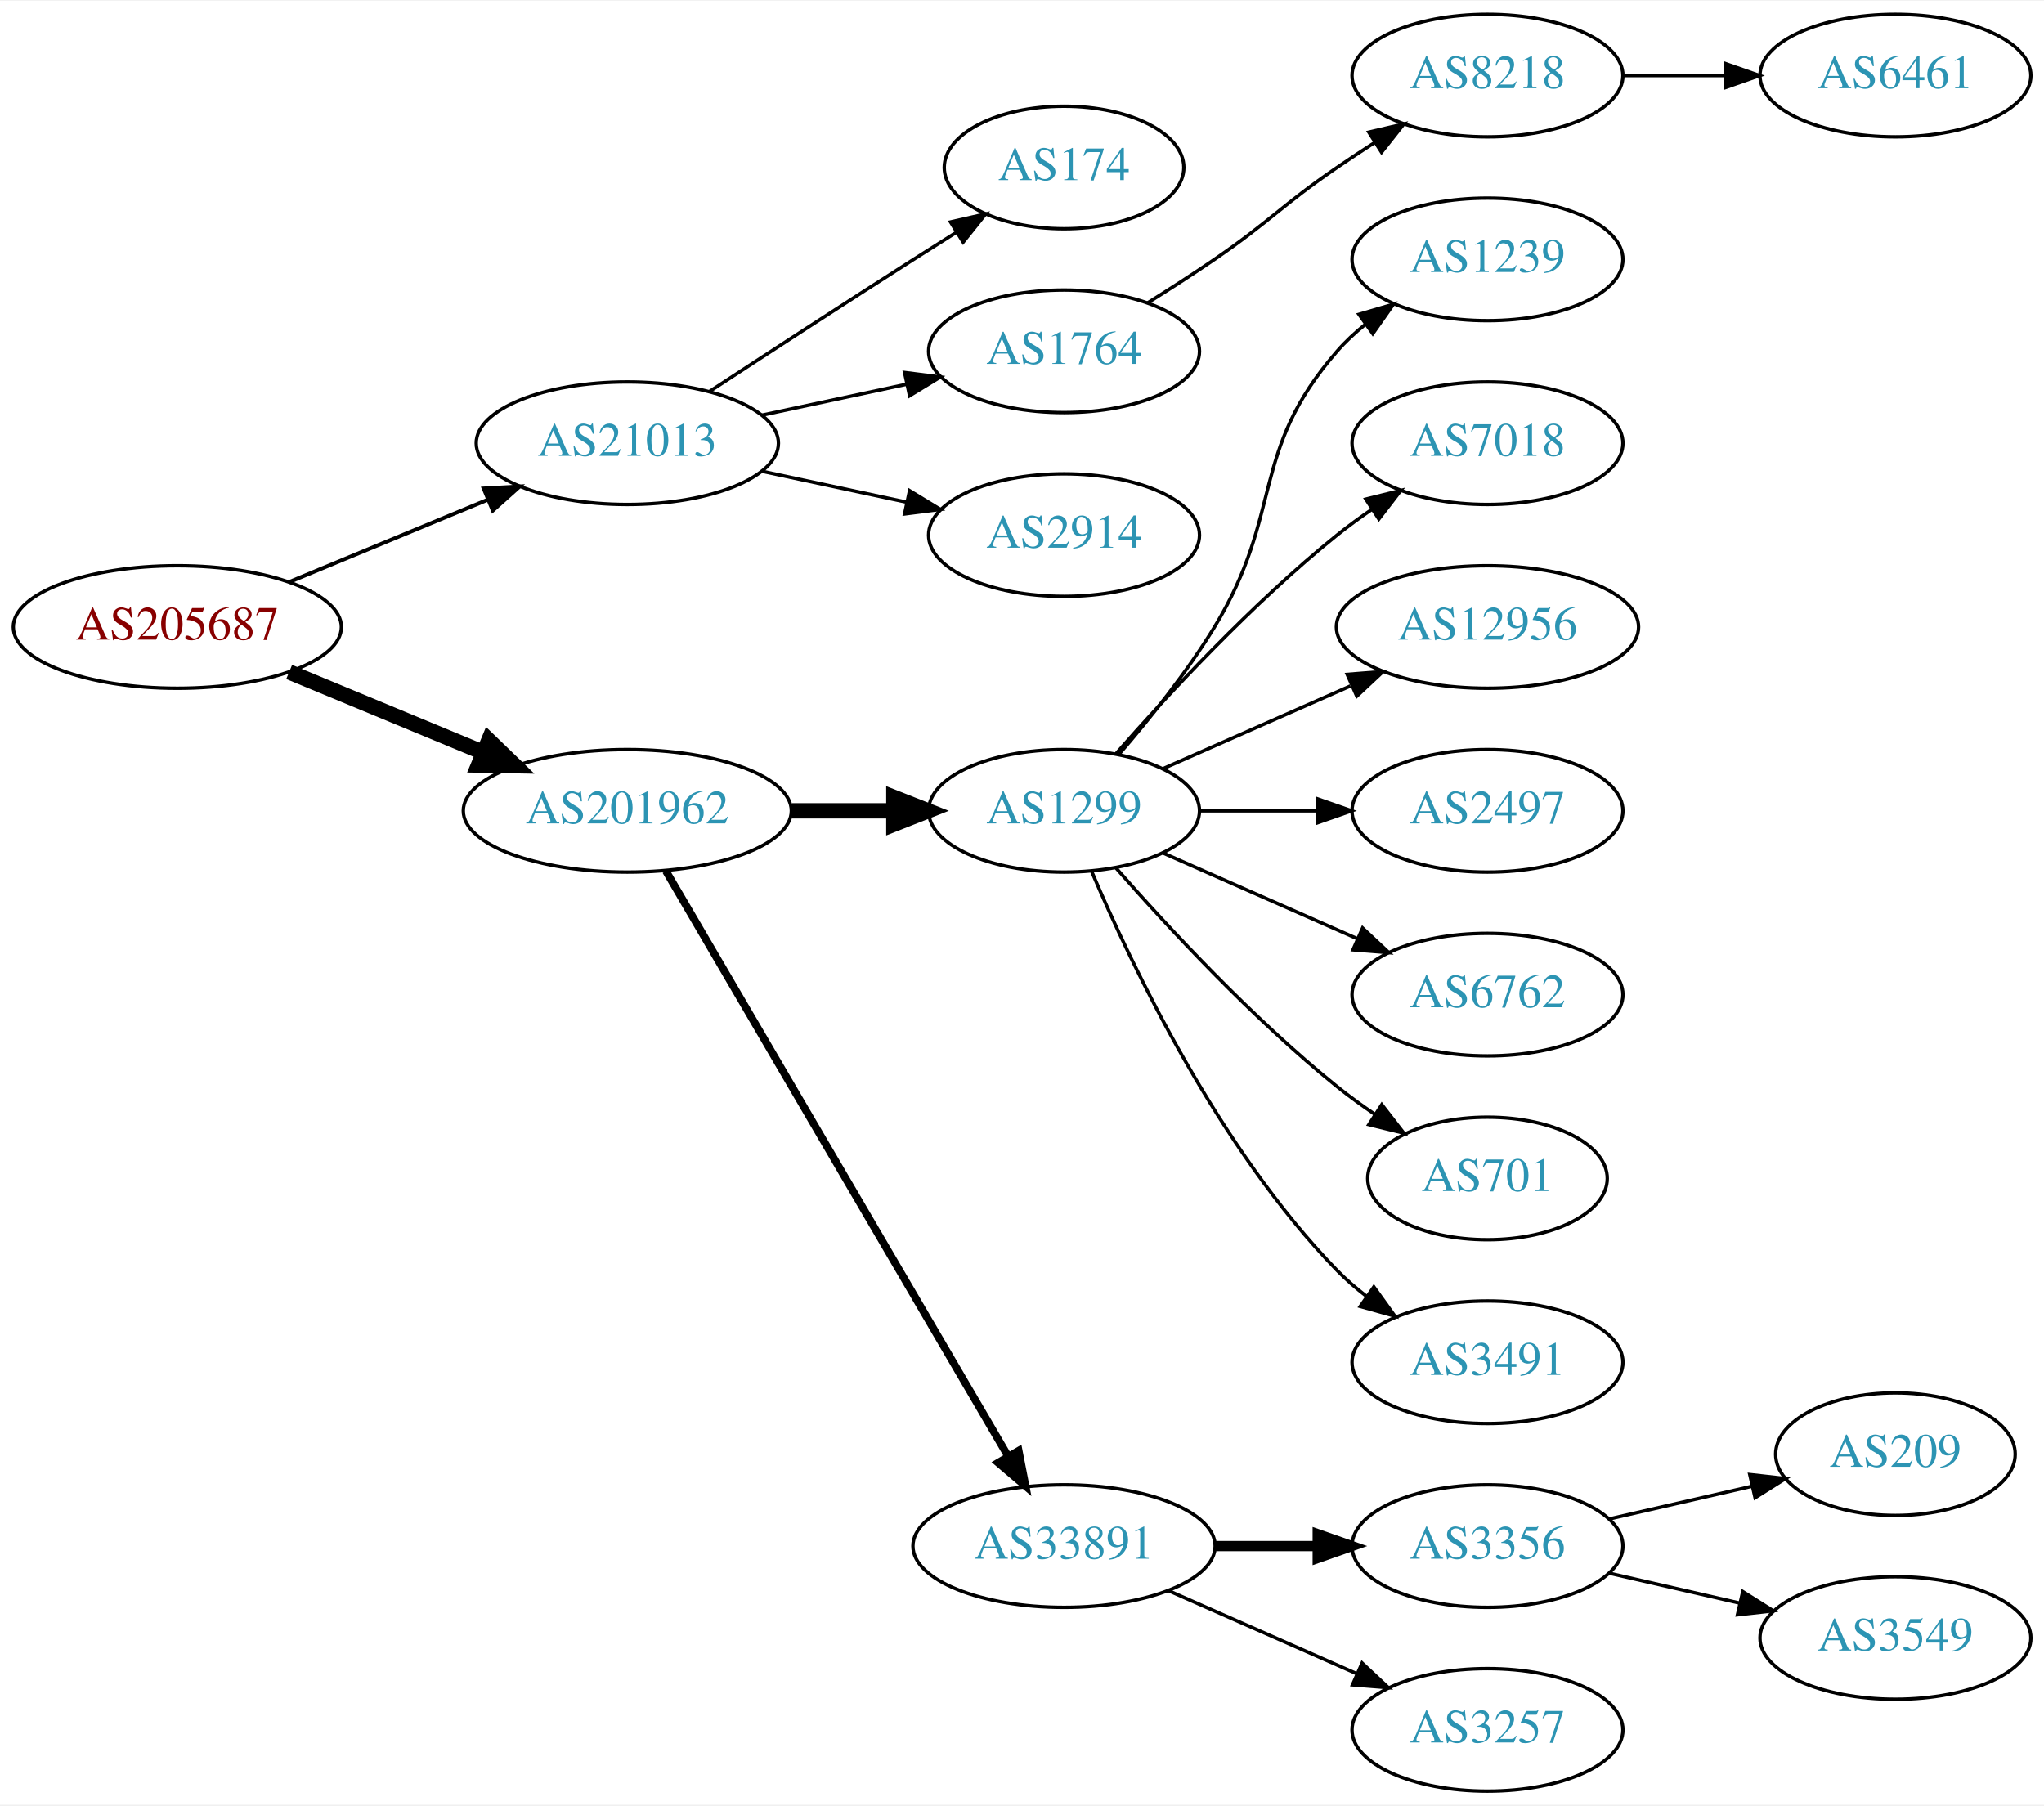
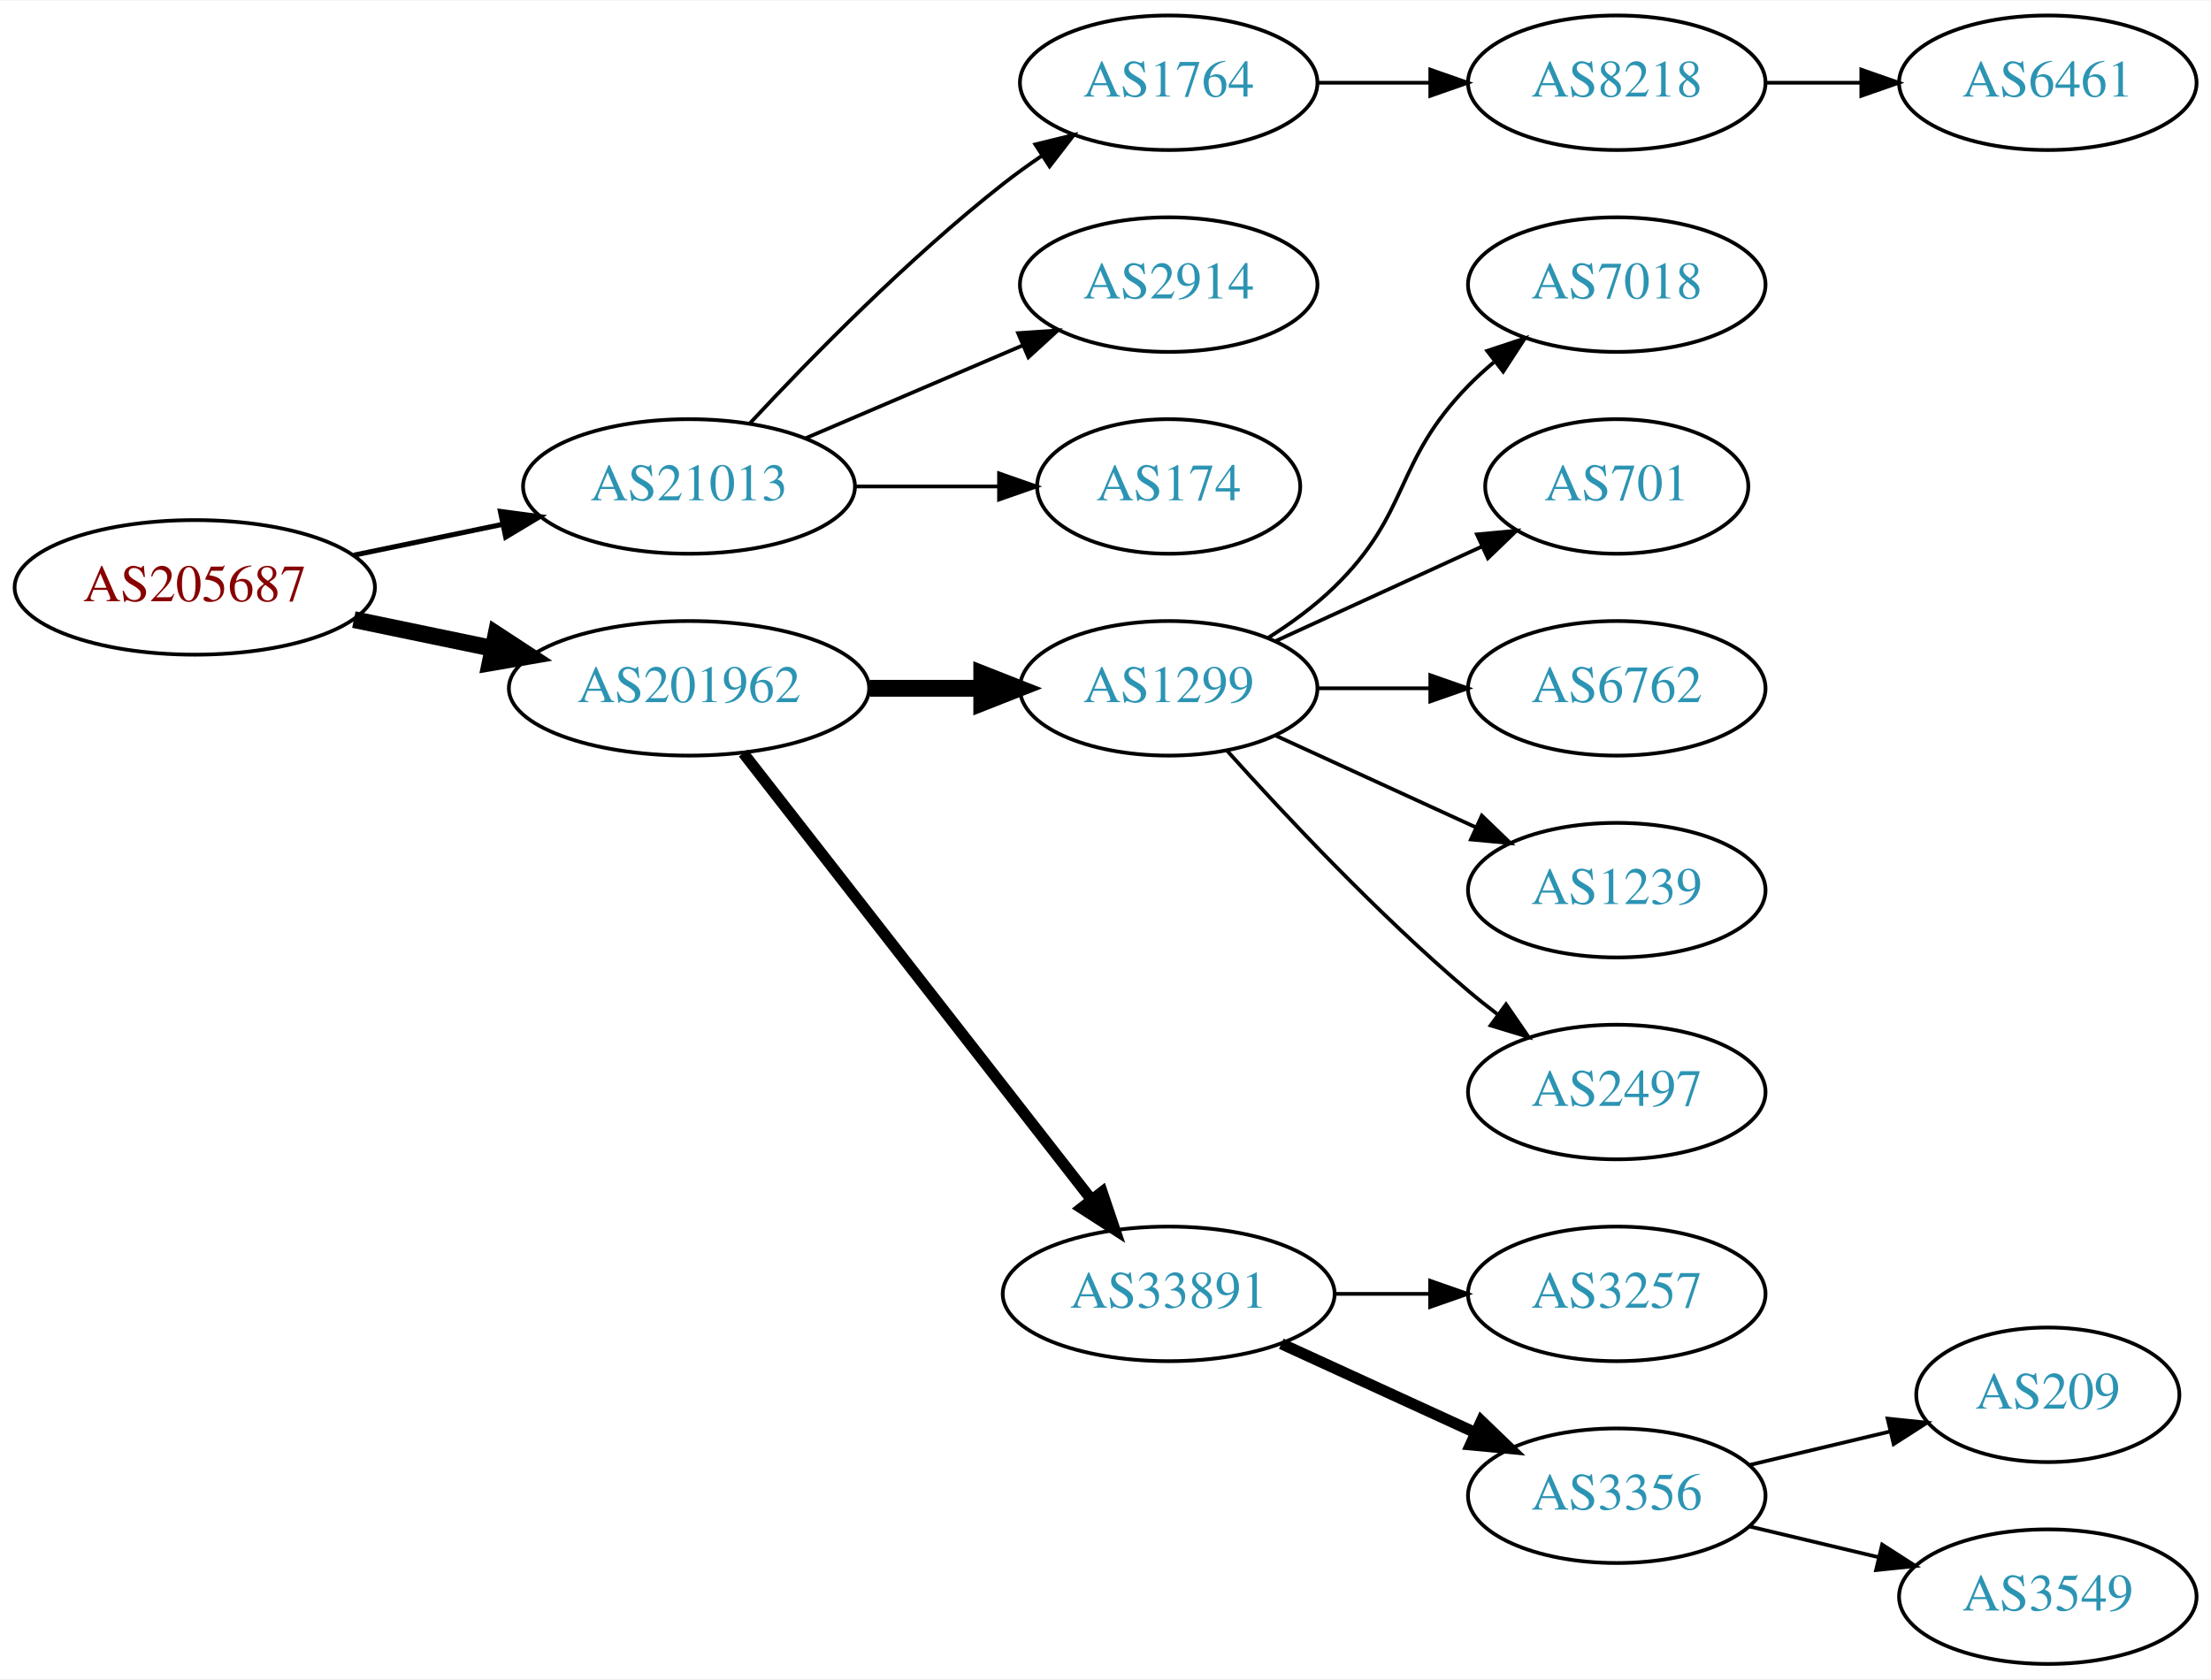
- <svg xmlns="http://www.w3.org/2000/svg" xmlns:xlink="http://www.w3.org/1999/xlink" width="600pt" height="530pt" viewBox="0.00 0.00 600.46 530.00">
-   <g id="graph0" class="graph" transform="scale(1 1) rotate(0) translate(4 526)">
-     <polygon fill="white" stroke="none" points="-4,4 -4,-526 596.46,-526 596.46,4 -4,4" />
+ <svg xmlns="http://www.w3.org/2000/svg" xmlns:xlink="http://www.w3.org/1999/xlink" width="591pt" height="449pt" viewBox="0.00 0.00 591.36 449.00">
+   <g id="graph0" class="graph" transform="scale(1 1) rotate(0) translate(4 445)">
+     <polygon fill="white" stroke="none" points="-4,4 -4,-445 587.361,-445 587.361,4 -4,4" />
    <g id="node1" class="node">
      <g id="a_node1">
        <a xlink:href="/asn/205687" xlink:title="AS205687 ~ HiERO GmbH [AT]">
-           <ellipse fill="#ffffff" stroke="black" cx="48.096" cy="-342" rx="48.192" ry="18" />
-           <text text-anchor="middle" x="48.096" y="-338.3" font-family="Times,serif" font-size="14.00" fill="#880000">AS205687</text>
+           <ellipse fill="#ffffff" stroke="black" cx="48.096" cy="-288" rx="48.192" ry="18" />
+           <text text-anchor="middle" x="48.096" y="-284.3" font-family="Times,serif" font-size="14.00" fill="#880000">AS205687</text>
        </a>
      </g>
    </g>
    <g id="node2" class="node">
      <g id="a_node2">
        <a xlink:href="/asn/21013" xlink:title="AS21013 ~ Wels, AT [AT]">
-           <ellipse fill="#ffffff" stroke="black" cx="180.287" cy="-396" rx="44.393" ry="18" />
-           <text text-anchor="middle" x="180.287" y="-392.3" font-family="Times,serif" font-size="14.00" fill="#2c94b3">AS21013</text>
+           <ellipse fill="#ffffff" stroke="black" cx="180.287" cy="-315" rx="44.393" ry="18" />
+           <text text-anchor="middle" x="180.287" y="-311.3" font-family="Times,serif" font-size="14.00" fill="#2c94b3">AS21013</text>
        </a>
      </g>
    </g>
    <g id="edge1" class="edge">
-       <path fill="none" stroke="black" stroke-width="1.125" d="M80.944,-355.21C98.509,-362.495 120.488,-371.612 139.211,-379.377" />
-       <polygon fill="black" stroke="black" stroke-width="1.125" points="138.086,-382.7 148.664,-383.298 140.768,-376.234 138.086,-382.7" />
+       <path fill="none" stroke="black" stroke-width="1.35" d="M90.647,-296.617C103.337,-299.249 117.408,-302.167 130.531,-304.889" />
+       <polygon fill="black" stroke="black" stroke-width="1.35" points="129.84,-308.32 140.343,-306.923 131.262,-301.466 129.84,-308.32" />
    </g>
    <g id="node3" class="node">
      <g id="a_node3">
        <a xlink:href="/asn/201962" xlink:title="AS201962 ~ RSM Connect [DE]">
-           <ellipse fill="#ffffff" stroke="black" cx="180.287" cy="-288" rx="48.192" ry="18" />
-           <text text-anchor="middle" x="180.287" y="-284.3" font-family="Times,serif" font-size="14.00" fill="#2c94b3">AS201962</text>
+           <ellipse fill="#ffffff" stroke="black" cx="180.287" cy="-261" rx="48.192" ry="18" />
+           <text text-anchor="middle" x="180.287" y="-257.3" font-family="Times,serif" font-size="14.00" fill="#2c94b3">AS201962</text>
        </a>
      </g>
    </g>
    <g id="edge2" class="edge">
-       <path fill="none" stroke="black" stroke-width="4.5" d="M80.944,-328.79C98.124,-321.664 119.528,-312.787 137.976,-305.135" />
-       <polygon fill="black" stroke="black" stroke-width="4.5" points="139.588,-308.729 147.316,-301.261 136.571,-301.455 139.588,-308.729" />
+       <path fill="none" stroke="black" stroke-width="4.5" d="M90.647,-279.383C102.391,-276.947 115.316,-274.267 127.579,-271.724" />
+       <polygon fill="black" stroke="black" stroke-width="4.5" points="128.692,-275.514 137.684,-269.628 127.093,-267.803 128.692,-275.514" />
    </g>
    <g id="node4" class="node">
      <g id="a_node4">
-         <a xlink:href="/asn/174" xlink:title="AS174 ~ Cogent Communications [US]">
-           <ellipse fill="#ffffff" stroke="black" cx="308.579" cy="-477" rx="35.194" ry="18" />
-           <text text-anchor="middle" x="308.579" y="-473.3" font-family="Times,serif" font-size="14.00" fill="#2c94b3">AS174</text>
-         </a>
-       </g>
-     </g>
-     <g id="edge3" class="edge">
-       <path fill="none" stroke="black" d="M204.498,-411.24C221.124,-422.117 244.071,-437.054 264.383,-450 268.457,-452.597 272.759,-455.314 277.006,-457.983" />
-       <polygon fill="black" stroke="black" points="275.224,-460.997 285.557,-463.339 278.94,-455.065 275.224,-460.997" />
-     </g>
-     <g id="node5" class="node">
-       <g id="a_node5">
        <a xlink:href="/asn/1764" xlink:title="AS1764 ~ NEXTLAYER-AS [AT]">
          <ellipse fill="#ffffff" stroke="black" cx="308.579" cy="-423" rx="39.794" ry="18" />
          <text text-anchor="middle" x="308.579" y="-419.3" font-family="Times,serif" font-size="14.00" fill="#2c94b3">AS1764</text>
        </a>
      </g>
    </g>
-     <g id="edge4" class="edge">
-       <path fill="none" stroke="black" d="M219.865,-404.248C233.291,-407.118 248.471,-410.363 262.384,-413.338" />
-       <polygon fill="black" stroke="black" points="261.737,-416.778 272.248,-415.446 263.2,-409.933 261.737,-416.778" />
-     </g>
-     <g id="node6" class="node">
-       <g id="a_node6">
+     <g id="edge3" class="edge">
+       <path fill="none" stroke="black" d="M196.584,-331.91C212.582,-349.096 238.872,-375.969 264.383,-396 267.67,-398.581 271.215,-401.128 274.81,-403.568" />
+       <polygon fill="black" stroke="black" points="272.906,-406.504 283.196,-409.026 276.725,-400.637 272.906,-406.504" />
+     </g>
+     <g id="node5" class="node">
+       <g id="a_node5">
        <a xlink:href="/asn/2914" xlink:title="AS2914 ~ NTT America, Inc. [US]">
          <ellipse fill="#ffffff" stroke="black" cx="308.579" cy="-369" rx="39.794" ry="18" />
          <text text-anchor="middle" x="308.579" y="-365.3" font-family="Times,serif" font-size="14.00" fill="#2c94b3">AS2914</text>
        </a>
      </g>
    </g>
+     <g id="edge4" class="edge">
+       <path fill="none" stroke="black" d="M211.537,-327.934C228.937,-335.374 250.96,-344.791 269.526,-352.729" />
+       <polygon fill="black" stroke="black" points="268.306,-356.014 278.877,-356.728 271.058,-349.578 268.306,-356.014" />
+     </g>
+     <g id="node6" class="node">
+       <g id="a_node6">
+         <a xlink:href="/asn/174" xlink:title="AS174 ~ Cogent Communications [US]">
+           <ellipse fill="#ffffff" stroke="black" cx="308.579" cy="-315" rx="35.194" ry="18" />
+           <text text-anchor="middle" x="308.579" y="-311.3" font-family="Times,serif" font-size="14.00" fill="#2c94b3">AS174</text>
+         </a>
+       </g>
+     </g>
    <g id="edge5" class="edge">
-       <path fill="none" stroke="black" d="M219.865,-387.752C233.291,-384.882 248.471,-381.637 262.384,-378.662" />
-       <polygon fill="black" stroke="black" points="263.2,-382.067 272.248,-376.554 261.737,-375.222 263.2,-382.067" />
+       <path fill="none" stroke="black" d="M224.75,-315C237.125,-315 250.62,-315 263.057,-315" />
+       <polygon fill="black" stroke="black" points="263.207,-318.5 273.207,-315 263.207,-311.5 263.207,-318.5" />
    </g>
    <g id="node9" class="node">
      <g id="a_node9">
        <a xlink:href="/asn/1299" xlink:title="AS1299 ~ Telia Carrier [EU]">
-           <ellipse fill="#ffffff" stroke="black" cx="308.579" cy="-288" rx="39.794" ry="18" />
-           <text text-anchor="middle" x="308.579" y="-284.3" font-family="Times,serif" font-size="14.00" fill="#2c94b3">AS1299</text>
+           <ellipse fill="#ffffff" stroke="black" cx="308.579" cy="-261" rx="39.794" ry="18" />
+           <text text-anchor="middle" x="308.579" y="-257.3" font-family="Times,serif" font-size="14.00" fill="#2c94b3">AS1299</text>
        </a>
      </g>
    </g>
    <g id="edge8" class="edge">
-       <path fill="none" stroke="black" stroke-width="4.5" d="M228.673,-288C238.439,-288 248.742,-288 258.565,-288" />
-       <polygon fill="black" stroke="black" stroke-width="4.5" points="258.584,-291.938 268.584,-288 258.584,-284.063 258.584,-291.938" />
+       <path fill="none" stroke="black" stroke-width="4.5" d="M228.673,-261C238.439,-261 248.742,-261 258.565,-261" />
+       <polygon fill="black" stroke="black" stroke-width="4.5" points="258.584,-264.938 268.584,-261 258.584,-257.063 258.584,-264.938" />
    </g>
    <g id="node10" class="node">
      <g id="a_node10">
        <a xlink:href="/asn/33891" xlink:title="AS33891 ~ CORE-BACKBONE GMBH GLOBAL NETWORK [DE]">
-           <ellipse fill="#ffffff" stroke="black" cx="308.579" cy="-72" rx="44.393" ry="18" />
-           <text text-anchor="middle" x="308.579" y="-68.3" font-family="Times,serif" font-size="14.00" fill="#2c94b3">AS33891</text>
+           <ellipse fill="#ffffff" stroke="black" cx="308.579" cy="-99" rx="44.393" ry="18" />
+           <text text-anchor="middle" x="308.579" y="-95.3" font-family="Times,serif" font-size="14.00" fill="#2c94b3">AS33891</text>
        </a>
      </g>
    </g>
    <g id="edge9" class="edge">
-       <path fill="none" stroke="black" stroke-width="2.25" d="M191.622,-270.324C213.787,-232.416 265.992,-143.127 292.119,-98.442" />
-       <polygon fill="black" stroke="black" stroke-width="2.25" points="295.252,-100.017 297.278,-89.618 289.209,-96.484 295.252,-100.017" />
+       <path fill="none" stroke="black" stroke-width="3" d="M194.803,-243.663C217.116,-215.04 261.766,-157.767 287.689,-124.514" />
+       <polygon fill="black" stroke="black" stroke-width="3" points="290.773,-126.251 294.161,-116.212 285.252,-121.947 290.773,-126.251" />
    </g>
    <g id="node7" class="node">
      <g id="a_node7">
        <a xlink:href="/asn/8218" xlink:title="AS8218 ~ legacy Neotelecoms [FR]">
-           <ellipse fill="#ffffff" stroke="black" cx="432.971" cy="-504" rx="39.794" ry="18" />
-           <text text-anchor="middle" x="432.971" y="-500.3" font-family="Times,serif" font-size="14.00" fill="#2c94b3">AS8218</text>
+           <ellipse fill="#ffffff" stroke="black" cx="428.422" cy="-423" rx="39.794" ry="18" />
+           <text text-anchor="middle" x="428.422" y="-419.3" font-family="Times,serif" font-size="14.00" fill="#2c94b3">AS8218</text>
        </a>
      </g>
    </g>
    <g id="edge6" class="edge">
-       <path fill="none" stroke="black" d="M333.128,-437.216C339.569,-441.24 346.502,-445.699 352.775,-450 369.27,-461.311 372.28,-465.689 388.775,-477 392.303,-479.419 396.041,-481.889 399.782,-484.302" />
-       <polygon fill="black" stroke="black" points="398.104,-487.382 408.423,-489.784 401.854,-481.472 398.104,-487.382" />
+       <path fill="none" stroke="black" d="M348.492,-423C358.045,-423 368.395,-423 378.357,-423" />
+       <polygon fill="black" stroke="black" points="378.55,-426.5 388.55,-423 378.55,-419.5 378.55,-426.5" />
    </g>
    <g id="node8" class="node">
      <g id="a_node8">
        <a xlink:href="/asn/6461" xlink:title="AS6461 ~ Zayo Bandwidth [US]">
-           <ellipse fill="#ffffff" stroke="black" cx="552.814" cy="-504" rx="39.794" ry="18" />
-           <text text-anchor="middle" x="552.814" y="-500.3" font-family="Times,serif" font-size="14.00" fill="#2c94b3">AS6461</text>
+           <ellipse fill="#ffffff" stroke="black" cx="543.715" cy="-423" rx="39.794" ry="18" />
+           <text text-anchor="middle" x="543.715" y="-419.3" font-family="Times,serif" font-size="14.00" fill="#2c94b3">AS6461</text>
        </a>
      </g>
    </g>
    <g id="edge7" class="edge">
-       <path fill="none" stroke="black" d="M472.884,-504C482.437,-504 492.787,-504 502.749,-504" />
-       <polygon fill="black" stroke="black" points="502.942,-507.5 512.942,-504 502.942,-500.5 502.942,-507.5" />
-     </g>
-     <g id="node11" class="node">
-       <g id="a_node11">
-         <a xlink:href="/asn/1239" xlink:title="AS1239 ~ Sprint [US]">
-           <ellipse fill="#ffffff" stroke="black" cx="432.971" cy="-450" rx="39.794" ry="18" />
-           <text text-anchor="middle" x="432.971" y="-446.3" font-family="Times,serif" font-size="14.00" fill="#2c94b3">AS1239</text>
-         </a>
-       </g>
-     </g>
-     <g id="edge10" class="edge">
-       <path fill="none" stroke="black" d="M324.777,-304.677C333.652,-314.949 344.665,-328.666 352.775,-342 373.248,-375.658 362.941,-393.258 388.775,-423 391.24,-425.838 394.077,-428.477 397.094,-430.906" />
-       <polygon fill="black" stroke="black" points="395.205,-433.858 405.372,-436.836 399.281,-428.167 395.205,-433.858" />
-     </g>
-     <g id="node12" class="node">
-       <g id="a_node12">
-         <a xlink:href="/asn/7018" xlink:title="AS7018 ~ AT&amp;T Services, Inc. [US]">
-           <ellipse fill="#ffffff" stroke="black" cx="432.971" cy="-396" rx="39.794" ry="18" />
-           <text text-anchor="middle" x="432.971" y="-392.3" font-family="Times,serif" font-size="14.00" fill="#2c94b3">AS7018</text>
-         </a>
-       </g>
-     </g>
-     <g id="edge11" class="edge">
-       <path fill="none" stroke="black" d="M323.731,-304.663C338.833,-321.894 363.954,-349.024 388.775,-369 392.03,-371.62 395.556,-374.192 399.14,-376.646" />
-       <polygon fill="black" stroke="black" points="397.228,-379.577 407.513,-382.121 401.059,-373.719 397.228,-379.577" />
+       <path fill="none" stroke="black" d="M468.094,-423C476.297,-423 485.061,-423 493.593,-423" />
+       <polygon fill="black" stroke="black" points="493.832,-426.5 503.832,-423 493.832,-419.5 493.832,-426.5" />
    </g>
    <g id="node13" class="node">
      <g id="a_node13">
-         <a xlink:href="/asn/12956" xlink:title="AS12956 ~ TELXIUS [ES]">
-           <ellipse fill="#ffffff" stroke="black" cx="432.971" cy="-342" rx="44.393" ry="18" />
-           <text text-anchor="middle" x="432.971" y="-338.3" font-family="Times,serif" font-size="14.00" fill="#2c94b3">AS12956</text>
+         <a xlink:href="/asn/7018" xlink:title="AS7018 ~ AT&amp;T Services, Inc. [US]">
+           <ellipse fill="#ffffff" stroke="black" cx="428.422" cy="-369" rx="39.794" ry="18" />
+           <text text-anchor="middle" x="428.422" y="-365.3" font-family="Times,serif" font-size="14.00" fill="#2c94b3">AS7018</text>
        </a>
      </g>
    </g>
    <g id="edge12" class="edge">
-       <path fill="none" stroke="black" d="M337.658,-300.389C353.974,-307.587 374.785,-316.769 392.704,-324.675" />
-       <polygon fill="black" stroke="black" points="391.753,-328.081 402.315,-328.916 394.579,-321.677 391.753,-328.081" />
+       <path fill="none" stroke="black" d="M335.108,-274.462C341.271,-278.362 347.572,-282.948 352.775,-288 373.468,-308.094 368.603,-321.383 388.775,-342 390.868,-344.139 393.151,-346.218 395.528,-348.21" />
+       <polygon fill="black" stroke="black" points="393.771,-351.275 403.828,-354.611 398.046,-345.732 393.771,-351.275" />
    </g>
    <g id="node14" class="node">
      <g id="a_node14">
-         <a xlink:href="/asn/2497" xlink:title="AS2497 ~ Internet Initiative Japan Inc. [JP]">
-           <ellipse fill="#ffffff" stroke="black" cx="432.971" cy="-288" rx="39.794" ry="18" />
-           <text text-anchor="middle" x="432.971" y="-284.3" font-family="Times,serif" font-size="14.00" fill="#2c94b3">AS2497</text>
+         <a xlink:href="/asn/701" xlink:title="AS701 ~ UUNET [US]">
+           <ellipse fill="#ffffff" stroke="black" cx="428.422" cy="-315" rx="35.194" ry="18" />
+           <text text-anchor="middle" x="428.422" y="-311.3" font-family="Times,serif" font-size="14.00" fill="#2c94b3">AS701</text>
        </a>
      </g>
    </g>
    <g id="edge13" class="edge">
-       <path fill="none" stroke="black" d="M348.305,-288C359.243,-288 371.294,-288 382.76,-288" />
-       <polygon fill="black" stroke="black" points="383.077,-291.5 393.077,-288 383.077,-284.5 383.077,-291.5" />
+       <path fill="none" stroke="black" d="M337.208,-273.661C353.624,-281.183 374.606,-290.798 392.203,-298.861" />
+       <polygon fill="black" stroke="black" points="391.031,-302.174 401.58,-303.158 393.947,-295.811 391.031,-302.174" />
    </g>
    <g id="node15" class="node">
      <g id="a_node15">
        <a xlink:href="/asn/6762" xlink:title="AS6762 ~ TELECOM ITALIA SPARKLE S.p.A. [IT]">
-           <ellipse fill="#ffffff" stroke="black" cx="432.971" cy="-234" rx="39.794" ry="18" />
-           <text text-anchor="middle" x="432.971" y="-230.3" font-family="Times,serif" font-size="14.00" fill="#2c94b3">AS6762</text>
+           <ellipse fill="#ffffff" stroke="black" cx="428.422" cy="-261" rx="39.794" ry="18" />
+           <text text-anchor="middle" x="428.422" y="-257.3" font-family="Times,serif" font-size="14.00" fill="#2c94b3">AS6762</text>
        </a>
      </g>
    </g>
    <g id="edge14" class="edge">
-       <path fill="none" stroke="black" d="M337.658,-275.611C354.606,-268.134 376.403,-258.517 394.773,-250.412" />
-       <polygon fill="black" stroke="black" points="396.286,-253.57 404.023,-246.331 393.461,-247.166 396.286,-253.57" />
+       <path fill="none" stroke="black" d="M348.492,-261C358.045,-261 368.395,-261 378.357,-261" />
+       <polygon fill="black" stroke="black" points="378.55,-264.5 388.55,-261 378.55,-257.5 378.55,-264.5" />
    </g>
    <g id="node16" class="node">
      <g id="a_node16">
-         <a xlink:href="/asn/701" xlink:title="AS701 ~ UUNET [US]">
-           <ellipse fill="#ffffff" stroke="black" cx="432.971" cy="-180" rx="35.194" ry="18" />
-           <text text-anchor="middle" x="432.971" y="-176.3" font-family="Times,serif" font-size="14.00" fill="#2c94b3">AS701</text>
+         <a xlink:href="/asn/1239" xlink:title="AS1239 ~ Sprint [US]">
+           <ellipse fill="#ffffff" stroke="black" cx="428.422" cy="-207" rx="39.794" ry="18" />
+           <text text-anchor="middle" x="428.422" y="-203.3" font-family="Times,serif" font-size="14.00" fill="#2c94b3">AS1239</text>
        </a>
      </g>
    </g>
    <g id="edge15" class="edge">
-       <path fill="none" stroke="black" d="M323.731,-271.337C338.833,-254.106 363.954,-226.976 388.775,-207 392.28,-204.179 396.098,-201.413 399.966,-198.792" />
-       <polygon fill="black" stroke="black" points="401.924,-201.694 408.412,-193.318 398.117,-195.82 401.924,-201.694" />
+       <path fill="none" stroke="black" d="M337.208,-248.339C353.165,-241.027 373.435,-231.739 390.718,-223.819" />
+       <polygon fill="black" stroke="black" points="392.333,-226.929 399.966,-219.581 389.417,-220.565 392.333,-226.929" />
    </g>
    <g id="node17" class="node">
      <g id="a_node17">
-         <a xlink:href="/asn/3491" xlink:title="AS3491 ~ PCCW Global, Inc. [US]">
-           <ellipse fill="#ffffff" stroke="black" cx="432.971" cy="-126" rx="39.794" ry="18" />
-           <text text-anchor="middle" x="432.971" y="-122.3" font-family="Times,serif" font-size="14.00" fill="#2c94b3">AS3491</text>
+         <a xlink:href="/asn/2497" xlink:title="AS2497 ~ Internet Initiative Japan Inc. [JP]">
+           <ellipse fill="#ffffff" stroke="black" cx="428.422" cy="-153" rx="39.794" ry="18" />
+           <text text-anchor="middle" x="428.422" y="-149.3" font-family="Times,serif" font-size="14.00" fill="#2c94b3">AS2497</text>
        </a>
      </g>
    </g>
    <g id="edge16" class="edge">
-       <path fill="none" stroke="black" d="M316.77,-270.025C328.536,-242.318 354.111,-188.652 388.775,-153 391.395,-150.305 394.336,-147.761 397.419,-145.392" />
-       <polygon fill="black" stroke="black" points="399.594,-148.141 405.787,-139.545 395.585,-142.403 399.594,-148.141" />
+       <path fill="none" stroke="black" d="M324.225,-244.275C339.526,-227.235 364.623,-200.477 388.775,-180 391.272,-177.883 393.933,-175.768 396.644,-173.707" />
+       <polygon fill="black" stroke="black" points="398.81,-176.459 404.82,-167.734 394.681,-170.806 398.81,-176.459" />
+     </g>
+     <g id="node11" class="node">
+       <g id="a_node11">
+         <a xlink:href="/asn/3257" xlink:title="AS3257 ~ GTT [DE]">
+           <ellipse fill="#ffffff" stroke="black" cx="428.422" cy="-99" rx="39.794" ry="18" />
+           <text text-anchor="middle" x="428.422" y="-95.3" font-family="Times,serif" font-size="14.00" fill="#2c94b3">AS3257</text>
+         </a>
+       </g>
+     </g>
+     <g id="edge10" class="edge">
+       <path fill="none" stroke="black" d="M352.79,-99C361.103,-99 369.865,-99 378.348,-99" />
+       <polygon fill="black" stroke="black" points="378.506,-102.5 388.506,-99 378.506,-95.5 378.506,-102.5" />
+     </g>
+     <g id="node12" class="node">
+       <g id="a_node12">
+         <a xlink:href="/asn/3356" xlink:title="AS3356 ~ Level 3 Parent, LLC [US]">
+           <ellipse fill="#ffffff" stroke="black" cx="428.422" cy="-45" rx="39.794" ry="18" />
+           <text text-anchor="middle" x="428.422" y="-41.3" font-family="Times,serif" font-size="14.00" fill="#2c94b3">AS3356</text>
+         </a>
+       </g>
+     </g>
+     <g id="edge11" class="edge">
+       <path fill="none" stroke="black" stroke-width="3" d="M338.709,-85.652C354.32,-78.498 373.717,-69.609 390.39,-61.969" />
+       <polygon fill="black" stroke="black" stroke-width="3" points="392.209,-64.986 399.842,-57.638 389.293,-58.622 392.209,-64.986" />
    </g>
    <g id="node18" class="node">
      <g id="a_node18">
-         <a xlink:href="/asn/3356" xlink:title="AS3356 ~ Level 3 Parent, LLC [US]">
-           <ellipse fill="#ffffff" stroke="black" cx="432.971" cy="-72" rx="39.794" ry="18" />
-           <text text-anchor="middle" x="432.971" y="-68.3" font-family="Times,serif" font-size="14.00" fill="#2c94b3">AS3356</text>
+         <a xlink:href="/asn/209" xlink:title="AS209 ~ CenturyLink Communications, LLC [US]">
+           <ellipse fill="#ffffff" stroke="black" cx="543.715" cy="-72" rx="35.194" ry="18" />
+           <text text-anchor="middle" x="543.715" y="-68.3" font-family="Times,serif" font-size="14.00" fill="#2c94b3">AS209</text>
        </a>
      </g>
    </g>
    <g id="edge17" class="edge">
-       <path fill="none" stroke="black" stroke-width="3" d="M353.075,-72C362.764,-72 373.1,-72 382.993,-72" />
-       <polygon fill="black" stroke="black" stroke-width="3" points="383.096,-75.5 393.096,-72 383.096,-68.5 383.096,-75.5" />
+       <path fill="none" stroke="black" d="M464.029,-53.248C475.823,-56.059 489.128,-59.229 501.396,-62.153" />
+       <polygon fill="black" stroke="black" points="500.862,-65.624 511.401,-64.537 502.484,-58.814 500.862,-65.624" />
    </g>
    <g id="node19" class="node">
      <g id="a_node19">
-         <a xlink:href="/asn/3257" xlink:title="AS3257 ~ GTT [DE]">
-           <ellipse fill="#ffffff" stroke="black" cx="432.971" cy="-18" rx="39.794" ry="18" />
-           <text text-anchor="middle" x="432.971" y="-14.3" font-family="Times,serif" font-size="14.00" fill="#2c94b3">AS3257</text>
+         <a xlink:href="/asn/3549" xlink:title="AS3549 ~ Level 3 Parent, LLC [US]">
+           <ellipse fill="#ffffff" stroke="black" cx="543.715" cy="-18" rx="39.794" ry="18" />
+           <text text-anchor="middle" x="543.715" y="-14.3" font-family="Times,serif" font-size="14.00" fill="#2c94b3">AS3549</text>
        </a>
      </g>
    </g>
    <g id="edge18" class="edge">
-       <path fill="none" stroke="black" d="M339.207,-58.928C355.801,-51.606 376.661,-42.403 394.394,-34.579" />
-       <polygon fill="black" stroke="black" points="396.141,-37.634 403.878,-30.395 393.316,-31.23 396.141,-37.634" />
-     </g>
-     <g id="node20" class="node">
-       <g id="a_node20">
-         <a xlink:href="/asn/209" xlink:title="AS209 ~ CenturyLink Communications, LLC [US]">
-           <ellipse fill="#ffffff" stroke="black" cx="552.814" cy="-99" rx="35.194" ry="18" />
-           <text text-anchor="middle" x="552.814" y="-95.3" font-family="Times,serif" font-size="14.00" fill="#2c94b3">AS209</text>
-         </a>
-       </g>
-     </g>
-     <g id="edge19" class="edge">
-       <path fill="none" stroke="black" d="M468.69,-79.955C481.783,-82.955 496.805,-86.397 510.446,-89.522" />
-       <polygon fill="black" stroke="black" points="510.024,-93.016 520.553,-91.838 511.587,-86.193 510.024,-93.016" />
-     </g>
-     <g id="node21" class="node">
-       <g id="a_node21">
-         <a xlink:href="/asn/3549" xlink:title="AS3549 ~ Level 3 Parent, LLC [US]">
-           <ellipse fill="#ffffff" stroke="black" cx="552.814" cy="-45" rx="39.794" ry="18" />
-           <text text-anchor="middle" x="552.814" y="-41.3" font-family="Times,serif" font-size="14.00" fill="#2c94b3">AS3549</text>
-         </a>
-       </g>
-     </g>
-     <g id="edge20" class="edge">
-       <path fill="none" stroke="black" d="M468.69,-64.045C480.69,-61.296 494.311,-58.175 507.004,-55.267" />
-       <polygon fill="black" stroke="black" points="507.97,-58.636 516.935,-52.991 506.406,-51.813 507.97,-58.636" />
+       <path fill="none" stroke="black" d="M464.029,-36.752C474.9,-34.162 487.054,-31.265 498.497,-28.538" />
+       <polygon fill="black" stroke="black" points="499.403,-31.92 508.319,-26.197 497.78,-25.111 499.403,-31.92" />
    </g>
  </g>
</svg>
